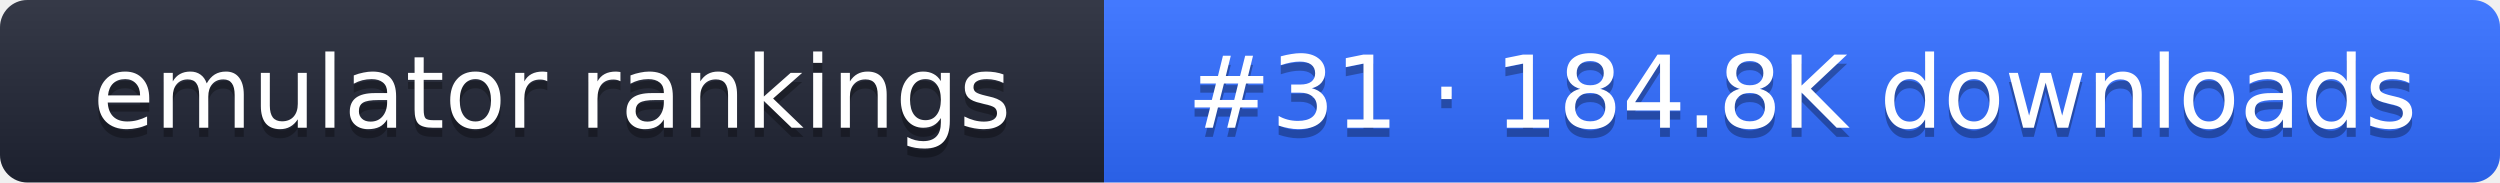
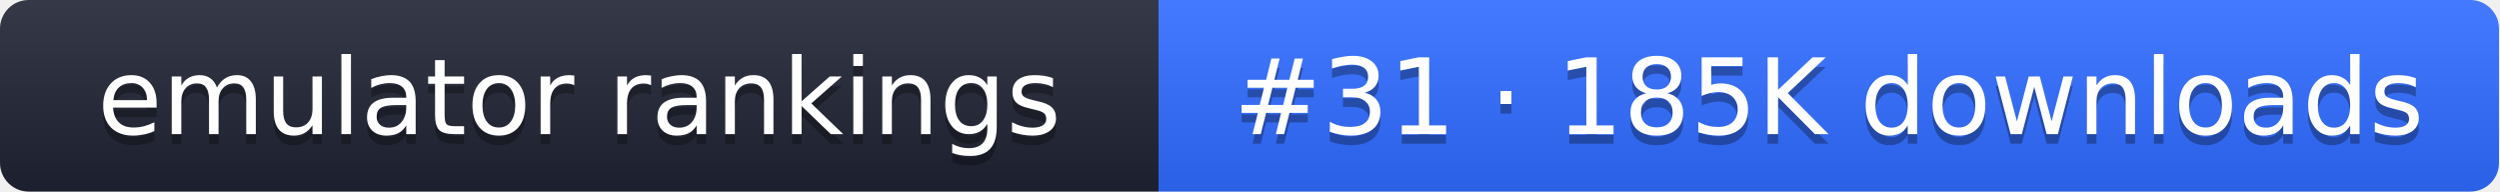
- <svg xmlns="http://www.w3.org/2000/svg" width="274" height="20" role="img" aria-label="emulator rankings: #31 · 184.8K downloads">
+ <svg xmlns="http://www.w3.org/2000/svg" width="261" height="20" role="img" aria-label="emulator rankings: #31 · 185K downloads">
  <linearGradient id="g" x2="0" y2="100%">
    <stop offset="0" stop-color="#fff" stop-opacity=".1" />
    <stop offset="1" stop-opacity=".1" />
  </linearGradient>
  <clipPath id="r">
-     <rect width="274" height="20" rx="3" fill="#fff" />
+     <rect width="261" height="20" rx="3" fill="#fff" />
  </clipPath>
  <g clip-path="url(#r)">
    <rect width="121" height="20" fill="#1f2433" />
-     <rect x="121" width="153" height="20" fill="#2f6bff" />
-     <rect width="274" height="20" fill="url(#g)" />
+     <rect x="121" width="140" height="20" fill="#2f6bff" />
+     <rect width="261" height="20" fill="url(#g)" />
  </g>
  <g fill="#fff" text-anchor="middle" font-family="Verdana,DejaVu Sans,sans-serif" font-size="11">
    <text x="60.5" y="15" fill="#010101" fill-opacity=".3">emulator rankings</text>
    <text x="60.5" y="14">emulator rankings</text>
-     <text x="197.5" y="15" fill="#010101" fill-opacity=".3">#31 · 184.8K downloads</text>
-     <text x="197.5" y="14">#31 · 184.8K downloads</text>
+     <text x="191" y="15" fill="#010101" fill-opacity=".3">#31 · 185K downloads</text>
+     <text x="191" y="14">#31 · 185K downloads</text>
  </g>
</svg>
